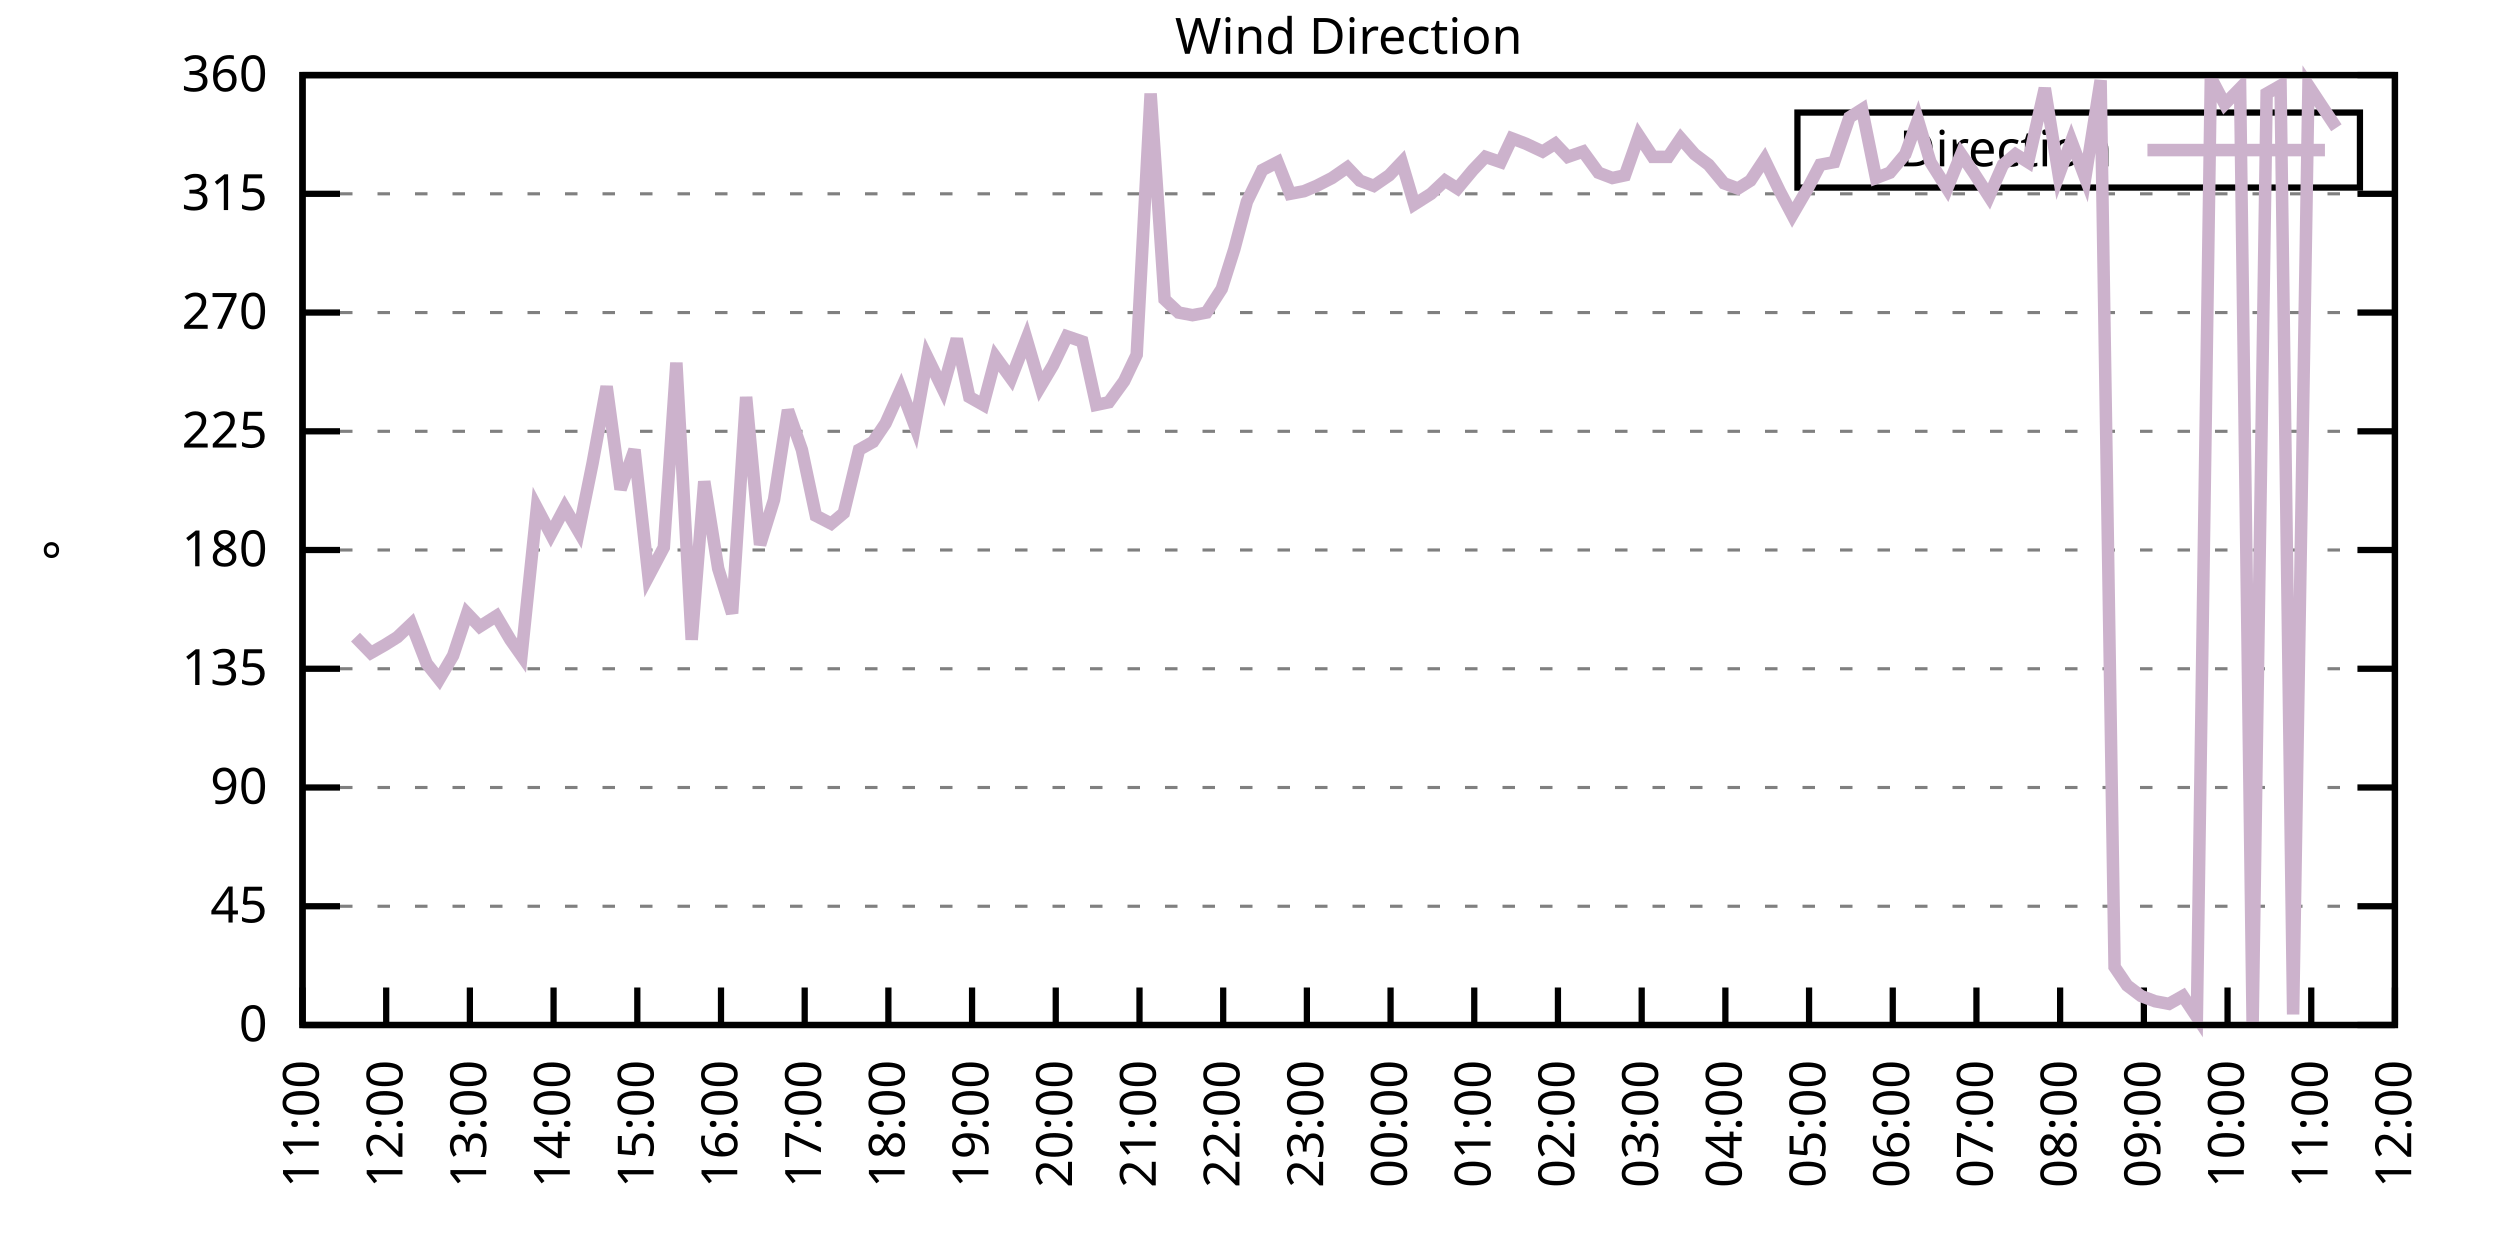
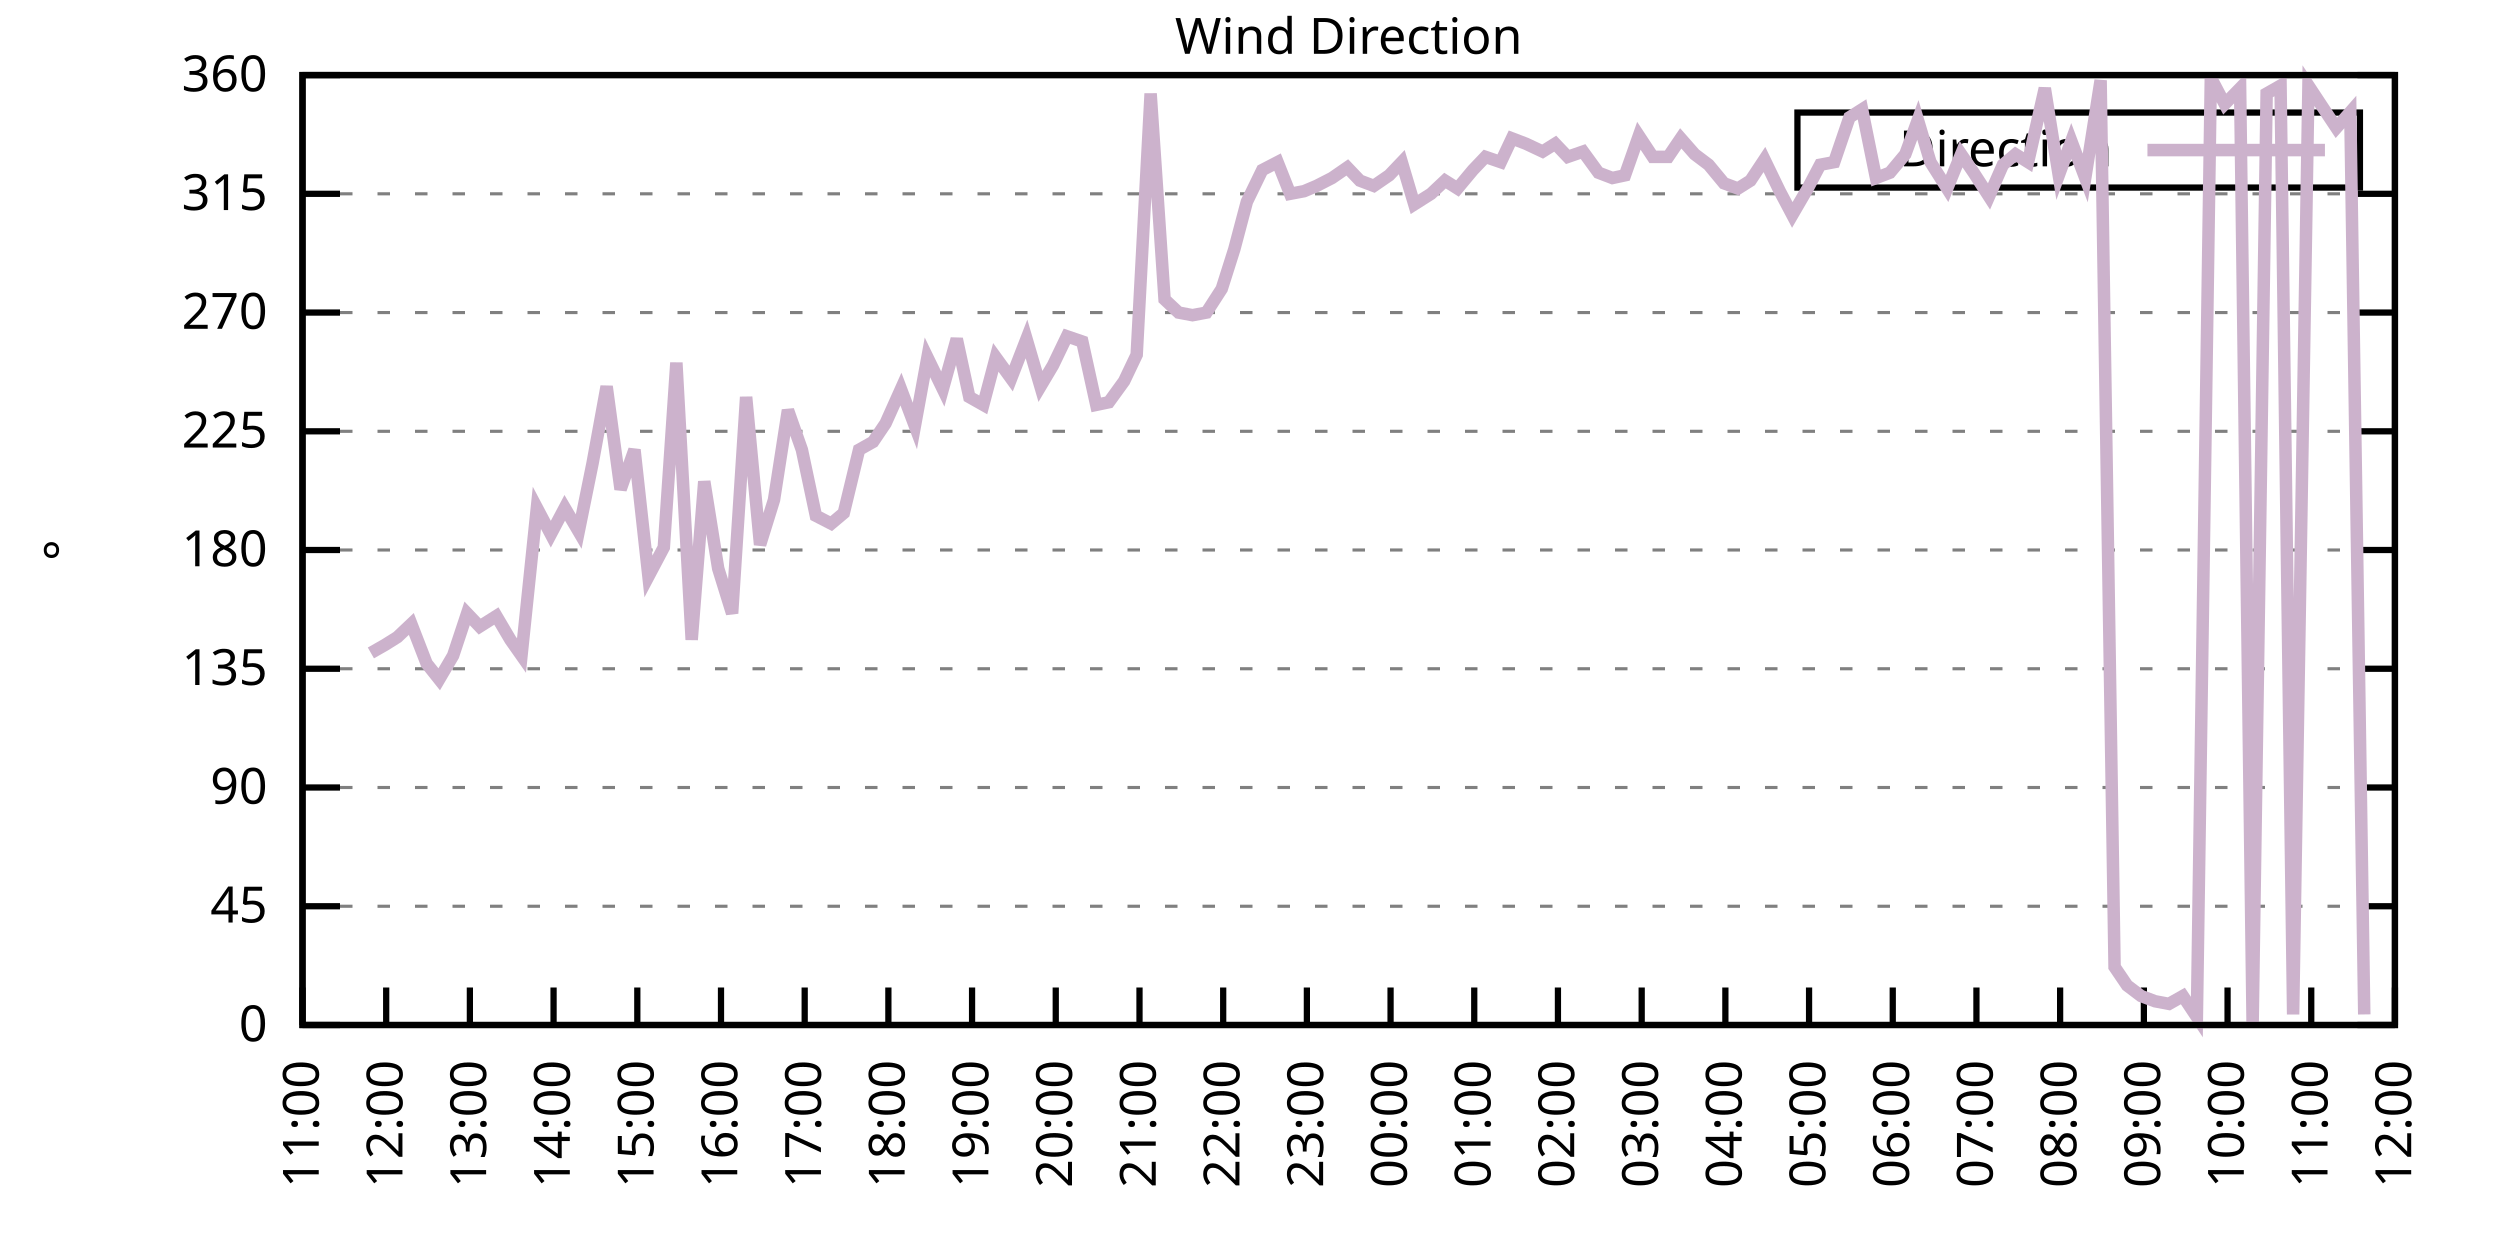
<svg xmlns="http://www.w3.org/2000/svg" xmlns:xlink="http://www.w3.org/1999/xlink" width="400" height="200" viewBox="0 0 400 200">
  <g id="gnuplot_canvas">
    <rect x="0" y="0" width="400" height="200" fill="none" />
    <defs>
      <circle id="gpDot" r="0.5" stroke-width="0.5" stroke="currentColor" />
      <path id="gpPt0" stroke-width="0.333" stroke="currentColor" d="M-1,0 h2 M0,-1 v2" />
      <path id="gpPt1" stroke-width="0.333" stroke="currentColor" d="M-1,-1 L1,1 M1,-1 L-1,1" />
      <path id="gpPt2" stroke-width="0.333" stroke="currentColor" d="M-1,0 L1,0 M0,-1 L0,1 M-1,-1 L1,1 M-1,1 L1,-1" />
      <rect id="gpPt3" stroke-width="0.333" stroke="currentColor" x="-1" y="-1" width="2" height="2" />
      <rect id="gpPt4" stroke-width="0.333" stroke="currentColor" fill="currentColor" x="-1" y="-1" width="2" height="2" />
      <circle id="gpPt5" stroke-width="0.333" stroke="currentColor" cx="0" cy="0" r="1" />
      <use xlink:href="#gpPt5" id="gpPt6" fill="currentColor" stroke="none" />
      <path id="gpPt7" stroke-width="0.333" stroke="currentColor" d="M0,-1.33 L-1.33,0.67 L1.33,0.67 z" />
      <use xlink:href="#gpPt7" id="gpPt8" fill="currentColor" stroke="none" />
      <use xlink:href="#gpPt7" id="gpPt9" stroke="currentColor" transform="rotate(180)" />
      <use xlink:href="#gpPt9" id="gpPt10" fill="currentColor" stroke="none" />
      <use xlink:href="#gpPt3" id="gpPt11" stroke="currentColor" transform="rotate(45)" />
      <use xlink:href="#gpPt11" id="gpPt12" fill="currentColor" stroke="none" />
      <path id="gpPt13" stroke-width="0.333" stroke="currentColor" d="M0,1.330 L1.265,0.411 L0.782,-1.067 L-0.782,-1.076 L-1.265,0.411 z" />
      <use xlink:href="#gpPt13" id="gpPt14" fill="currentColor" stroke="none" />
      <filter id="textbox" filterUnits="objectBoundingBox" x="0" y="0" height="1" width="1">
        <feFlood flood-color="white" flood-opacity="1" result="bgnd" />
        <feComposite in="SourceGraphic" in2="bgnd" operator="atop" />
      </filter>
      <filter id="greybox" filterUnits="objectBoundingBox" x="0" y="0" height="1" width="1">
        <feFlood flood-color="lightgrey" flood-opacity="1" result="grey" />
        <feComposite in="SourceGraphic" in2="grey" operator="atop" />
      </filter>
    </defs>
    <g fill="none" color="white" stroke="currentColor" stroke-width="1.00" stroke-linecap="butt" stroke-linejoin="miter">
</g>
    <g fill="none" color="black" stroke="currentColor" stroke-width="1.00" stroke-linecap="butt" stroke-linejoin="miter">
      <g stroke="none" shape-rendering="crispEdges">
        <polygon fill="rgb(255, 255, 255)" points="48.40,164.00 383.18,164.00 383.18,12.02 48.40,12.02 " />
      </g>
    </g>
    <g fill="none" color="black" stroke="currentColor" stroke-width="1.00" stroke-linecap="butt" stroke-linejoin="miter">
</g>
    <g fill="none" color="black" stroke="black" stroke-width="0.50" stroke-linecap="butt" stroke-linejoin="miter">
</g>
    <g fill="none" color="gray" stroke="currentColor" stroke-width="0.50" stroke-linecap="butt" stroke-linejoin="miter">
      <path stroke="gray" stroke-dasharray="2,4" class="gridline" d="M48.40,164.00 L383.19,164.00  " />
    </g>
    <g fill="none" color="gray" stroke="gray" stroke-width="1.00" stroke-linecap="butt" stroke-linejoin="miter">
</g>
    <g fill="none" color="black" stroke="currentColor" stroke-width="1.00" stroke-linecap="butt" stroke-linejoin="miter">
      <path stroke="black" d="M48.40,164.00 L54.40,164.00 M383.19,164.00 L377.19,164.00  " />
      <g transform="translate(42.80,166.60)" stroke="none" fill="black" font-family="Sans" font-size="8.00" text-anchor="end">
        <text>
          <tspan font-family="Sans"> 0</tspan>
        </text>
      </g>
    </g>
    <g fill="none" color="black" stroke="currentColor" stroke-width="1.00" stroke-linecap="butt" stroke-linejoin="miter">
</g>
    <g fill="none" color="black" stroke="black" stroke-width="0.50" stroke-linecap="butt" stroke-linejoin="miter">
</g>
    <g fill="none" color="gray" stroke="currentColor" stroke-width="0.50" stroke-linecap="butt" stroke-linejoin="miter">
      <path stroke="gray" stroke-dasharray="2,4" class="gridline" d="M48.40,145.00 L383.19,145.00  " />
    </g>
    <g fill="none" color="gray" stroke="gray" stroke-width="1.00" stroke-linecap="butt" stroke-linejoin="miter">
</g>
    <g fill="none" color="black" stroke="currentColor" stroke-width="1.00" stroke-linecap="butt" stroke-linejoin="miter">
      <path stroke="black" d="M48.40,145.00 L54.40,145.00 M383.19,145.00 L377.19,145.00  " />
      <g transform="translate(42.80,147.60)" stroke="none" fill="black" font-family="Sans" font-size="8.00" text-anchor="end">
        <text>
          <tspan font-family="Sans"> 45</tspan>
        </text>
      </g>
    </g>
    <g fill="none" color="black" stroke="currentColor" stroke-width="1.00" stroke-linecap="butt" stroke-linejoin="miter">
</g>
    <g fill="none" color="black" stroke="black" stroke-width="0.50" stroke-linecap="butt" stroke-linejoin="miter">
</g>
    <g fill="none" color="gray" stroke="currentColor" stroke-width="0.50" stroke-linecap="butt" stroke-linejoin="miter">
      <path stroke="gray" stroke-dasharray="2,4" class="gridline" d="M48.40,126.00 L383.19,126.00  " />
    </g>
    <g fill="none" color="gray" stroke="gray" stroke-width="1.00" stroke-linecap="butt" stroke-linejoin="miter">
</g>
    <g fill="none" color="black" stroke="currentColor" stroke-width="1.00" stroke-linecap="butt" stroke-linejoin="miter">
      <path stroke="black" d="M48.40,126.00 L54.40,126.00 M383.19,126.00 L377.19,126.00  " />
      <g transform="translate(42.80,128.60)" stroke="none" fill="black" font-family="Sans" font-size="8.00" text-anchor="end">
        <text>
          <tspan font-family="Sans"> 90</tspan>
        </text>
      </g>
    </g>
    <g fill="none" color="black" stroke="currentColor" stroke-width="1.00" stroke-linecap="butt" stroke-linejoin="miter">
</g>
    <g fill="none" color="black" stroke="black" stroke-width="0.50" stroke-linecap="butt" stroke-linejoin="miter">
</g>
    <g fill="none" color="gray" stroke="currentColor" stroke-width="0.50" stroke-linecap="butt" stroke-linejoin="miter">
      <path stroke="gray" stroke-dasharray="2,4" class="gridline" d="M48.40,107.00 L383.19,107.00  " />
    </g>
    <g fill="none" color="gray" stroke="gray" stroke-width="1.00" stroke-linecap="butt" stroke-linejoin="miter">
</g>
    <g fill="none" color="black" stroke="currentColor" stroke-width="1.00" stroke-linecap="butt" stroke-linejoin="miter">
      <path stroke="black" d="M48.40,107.00 L54.40,107.00 M383.19,107.00 L377.19,107.00  " />
      <g transform="translate(42.80,109.60)" stroke="none" fill="black" font-family="Sans" font-size="8.00" text-anchor="end">
        <text>
          <tspan font-family="Sans"> 135</tspan>
        </text>
      </g>
    </g>
    <g fill="none" color="black" stroke="currentColor" stroke-width="1.00" stroke-linecap="butt" stroke-linejoin="miter">
</g>
    <g fill="none" color="black" stroke="black" stroke-width="0.50" stroke-linecap="butt" stroke-linejoin="miter">
</g>
    <g fill="none" color="gray" stroke="currentColor" stroke-width="0.50" stroke-linecap="butt" stroke-linejoin="miter">
      <path stroke="gray" stroke-dasharray="2,4" class="gridline" d="M48.40,88.00 L383.19,88.00  " />
    </g>
    <g fill="none" color="gray" stroke="gray" stroke-width="1.00" stroke-linecap="butt" stroke-linejoin="miter">
</g>
    <g fill="none" color="black" stroke="currentColor" stroke-width="1.00" stroke-linecap="butt" stroke-linejoin="miter">
      <path stroke="black" d="M48.40,88.00 L54.40,88.00 M383.19,88.00 L377.19,88.00  " />
      <g transform="translate(42.80,90.60)" stroke="none" fill="black" font-family="Sans" font-size="8.00" text-anchor="end">
        <text>
          <tspan font-family="Sans"> 180</tspan>
        </text>
      </g>
    </g>
    <g fill="none" color="black" stroke="currentColor" stroke-width="1.00" stroke-linecap="butt" stroke-linejoin="miter">
</g>
    <g fill="none" color="black" stroke="black" stroke-width="0.50" stroke-linecap="butt" stroke-linejoin="miter">
</g>
    <g fill="none" color="gray" stroke="currentColor" stroke-width="0.50" stroke-linecap="butt" stroke-linejoin="miter">
      <path stroke="gray" stroke-dasharray="2,4" class="gridline" d="M48.40,69.01 L383.19,69.01  " />
    </g>
    <g fill="none" color="gray" stroke="gray" stroke-width="1.00" stroke-linecap="butt" stroke-linejoin="miter">
</g>
    <g fill="none" color="black" stroke="currentColor" stroke-width="1.00" stroke-linecap="butt" stroke-linejoin="miter">
      <path stroke="black" d="M48.40,69.01 L54.40,69.01 M383.19,69.01 L377.19,69.01  " />
      <g transform="translate(42.80,71.61)" stroke="none" fill="black" font-family="Sans" font-size="8.00" text-anchor="end">
        <text>
          <tspan font-family="Sans"> 225</tspan>
        </text>
      </g>
    </g>
    <g fill="none" color="black" stroke="currentColor" stroke-width="1.00" stroke-linecap="butt" stroke-linejoin="miter">
</g>
    <g fill="none" color="black" stroke="black" stroke-width="0.50" stroke-linecap="butt" stroke-linejoin="miter">
</g>
    <g fill="none" color="gray" stroke="currentColor" stroke-width="0.50" stroke-linecap="butt" stroke-linejoin="miter">
      <path stroke="gray" stroke-dasharray="2,4" class="gridline" d="M48.40,50.01 L383.19,50.01  " />
    </g>
    <g fill="none" color="gray" stroke="gray" stroke-width="1.00" stroke-linecap="butt" stroke-linejoin="miter">
</g>
    <g fill="none" color="black" stroke="currentColor" stroke-width="1.00" stroke-linecap="butt" stroke-linejoin="miter">
      <path stroke="black" d="M48.40,50.01 L54.40,50.01 M383.19,50.01 L377.19,50.01  " />
      <g transform="translate(42.80,52.61)" stroke="none" fill="black" font-family="Sans" font-size="8.00" text-anchor="end">
        <text>
          <tspan font-family="Sans"> 270</tspan>
        </text>
      </g>
    </g>
    <g fill="none" color="black" stroke="currentColor" stroke-width="1.00" stroke-linecap="butt" stroke-linejoin="miter">
</g>
    <g fill="none" color="black" stroke="black" stroke-width="0.50" stroke-linecap="butt" stroke-linejoin="miter">
</g>
    <g fill="none" color="gray" stroke="currentColor" stroke-width="0.50" stroke-linecap="butt" stroke-linejoin="miter">
      <path stroke="gray" stroke-dasharray="2,4" class="gridline" d="M48.40,31.01 L383.19,31.01  " />
    </g>
    <g fill="none" color="gray" stroke="gray" stroke-width="1.00" stroke-linecap="butt" stroke-linejoin="miter">
</g>
    <g fill="none" color="black" stroke="currentColor" stroke-width="1.00" stroke-linecap="butt" stroke-linejoin="miter">
      <path stroke="black" d="M48.40,31.01 L54.40,31.01 M383.19,31.01 L377.19,31.01  " />
      <g transform="translate(42.80,33.61)" stroke="none" fill="black" font-family="Sans" font-size="8.00" text-anchor="end">
        <text>
          <tspan font-family="Sans"> 315</tspan>
        </text>
      </g>
    </g>
    <g fill="none" color="black" stroke="currentColor" stroke-width="1.00" stroke-linecap="butt" stroke-linejoin="miter">
</g>
    <g fill="none" color="black" stroke="black" stroke-width="0.50" stroke-linecap="butt" stroke-linejoin="miter">
</g>
    <g fill="none" color="gray" stroke="currentColor" stroke-width="0.50" stroke-linecap="butt" stroke-linejoin="miter">
      <path stroke="gray" stroke-dasharray="2,4" class="gridline" d="M48.40,12.01 L383.19,12.01  " />
    </g>
    <g fill="none" color="gray" stroke="gray" stroke-width="1.00" stroke-linecap="butt" stroke-linejoin="miter">
</g>
    <g fill="none" color="black" stroke="currentColor" stroke-width="1.00" stroke-linecap="butt" stroke-linejoin="miter">
      <path stroke="black" d="M48.40,12.01 L54.40,12.01 M383.19,12.01 L377.19,12.01  " />
      <g transform="translate(42.80,14.61)" stroke="none" fill="black" font-family="Sans" font-size="8.00" text-anchor="end">
        <text>
          <tspan font-family="Sans"> 360</tspan>
        </text>
      </g>
    </g>
    <g fill="none" color="black" stroke="currentColor" stroke-width="1.00" stroke-linecap="butt" stroke-linejoin="miter">
      <path stroke="black" d="M48.40,164.00 L48.40,158.00  " />
      <g transform="translate(51.00,169.60) rotate(270.00)" stroke="none" fill="black" font-family="Sans" font-size="8.00" text-anchor="end">
        <text>
          <tspan font-family="Sans">11:00</tspan>
        </text>
      </g>
    </g>
    <g fill="none" color="black" stroke="currentColor" stroke-width="1.00" stroke-linecap="butt" stroke-linejoin="miter">
      <path stroke="black" d="M61.79,164.00 L61.79,158.00  " />
      <g transform="translate(64.39,169.60) rotate(270.00)" stroke="none" fill="black" font-family="Sans" font-size="8.00" text-anchor="end">
        <text>
          <tspan font-family="Sans">12:00</tspan>
        </text>
      </g>
    </g>
    <g fill="none" color="black" stroke="currentColor" stroke-width="1.00" stroke-linecap="butt" stroke-linejoin="miter">
      <path stroke="black" d="M75.18,164.00 L75.18,158.00  " />
      <g transform="translate(77.78,169.60) rotate(270.00)" stroke="none" fill="black" font-family="Sans" font-size="8.00" text-anchor="end">
        <text>
          <tspan font-family="Sans">13:00</tspan>
        </text>
      </g>
    </g>
    <g fill="none" color="black" stroke="currentColor" stroke-width="1.00" stroke-linecap="butt" stroke-linejoin="miter">
      <path stroke="black" d="M88.57,164.00 L88.57,158.00  " />
      <g transform="translate(91.17,169.60) rotate(270.00)" stroke="none" fill="black" font-family="Sans" font-size="8.00" text-anchor="end">
        <text>
          <tspan font-family="Sans">14:00</tspan>
        </text>
      </g>
    </g>
    <g fill="none" color="black" stroke="currentColor" stroke-width="1.00" stroke-linecap="butt" stroke-linejoin="miter">
      <path stroke="black" d="M101.97,164.00 L101.97,158.00  " />
      <g transform="translate(104.57,169.60) rotate(270.00)" stroke="none" fill="black" font-family="Sans" font-size="8.00" text-anchor="end">
        <text>
          <tspan font-family="Sans">15:00</tspan>
        </text>
      </g>
    </g>
    <g fill="none" color="black" stroke="currentColor" stroke-width="1.00" stroke-linecap="butt" stroke-linejoin="miter">
      <path stroke="black" d="M115.36,164.00 L115.36,158.00  " />
      <g transform="translate(117.96,169.60) rotate(270.00)" stroke="none" fill="black" font-family="Sans" font-size="8.00" text-anchor="end">
        <text>
          <tspan font-family="Sans">16:00</tspan>
        </text>
      </g>
    </g>
    <g fill="none" color="black" stroke="currentColor" stroke-width="1.00" stroke-linecap="butt" stroke-linejoin="miter">
      <path stroke="black" d="M128.75,164.00 L128.75,158.00  " />
      <g transform="translate(131.35,169.60) rotate(270.00)" stroke="none" fill="black" font-family="Sans" font-size="8.00" text-anchor="end">
        <text>
          <tspan font-family="Sans">17:00</tspan>
        </text>
      </g>
    </g>
    <g fill="none" color="black" stroke="currentColor" stroke-width="1.00" stroke-linecap="butt" stroke-linejoin="miter">
      <path stroke="black" d="M142.14,164.00 L142.14,158.00  " />
      <g transform="translate(144.74,169.60) rotate(270.00)" stroke="none" fill="black" font-family="Sans" font-size="8.00" text-anchor="end">
        <text>
          <tspan font-family="Sans">18:00</tspan>
        </text>
      </g>
    </g>
    <g fill="none" color="black" stroke="currentColor" stroke-width="1.00" stroke-linecap="butt" stroke-linejoin="miter">
      <path stroke="black" d="M155.53,164.00 L155.53,158.00  " />
      <g transform="translate(158.13,169.60) rotate(270.00)" stroke="none" fill="black" font-family="Sans" font-size="8.00" text-anchor="end">
        <text>
          <tspan font-family="Sans">19:00</tspan>
        </text>
      </g>
    </g>
    <g fill="none" color="black" stroke="currentColor" stroke-width="1.00" stroke-linecap="butt" stroke-linejoin="miter">
      <path stroke="black" d="M168.92,164.00 L168.92,158.00  " />
      <g transform="translate(171.52,169.60) rotate(270.00)" stroke="none" fill="black" font-family="Sans" font-size="8.00" text-anchor="end">
        <text>
          <tspan font-family="Sans">20:00</tspan>
        </text>
      </g>
    </g>
    <g fill="none" color="black" stroke="currentColor" stroke-width="1.00" stroke-linecap="butt" stroke-linejoin="miter">
      <path stroke="black" d="M182.32,164.00 L182.32,158.00  " />
      <g transform="translate(184.92,169.60) rotate(270.00)" stroke="none" fill="black" font-family="Sans" font-size="8.00" text-anchor="end">
        <text>
          <tspan font-family="Sans">21:00</tspan>
        </text>
      </g>
    </g>
    <g fill="none" color="black" stroke="currentColor" stroke-width="1.00" stroke-linecap="butt" stroke-linejoin="miter">
      <path stroke="black" d="M195.71,164.00 L195.71,158.00  " />
      <g transform="translate(198.31,169.60) rotate(270.00)" stroke="none" fill="black" font-family="Sans" font-size="8.00" text-anchor="end">
        <text>
          <tspan font-family="Sans">22:00</tspan>
        </text>
      </g>
    </g>
    <g fill="none" color="black" stroke="currentColor" stroke-width="1.00" stroke-linecap="butt" stroke-linejoin="miter">
      <path stroke="black" d="M209.10,164.00 L209.10,158.00  " />
      <g transform="translate(211.70,169.60) rotate(270.00)" stroke="none" fill="black" font-family="Sans" font-size="8.00" text-anchor="end">
        <text>
          <tspan font-family="Sans">23:00</tspan>
        </text>
      </g>
    </g>
    <g fill="none" color="black" stroke="currentColor" stroke-width="1.00" stroke-linecap="butt" stroke-linejoin="miter">
      <path stroke="black" d="M222.49,164.00 L222.49,158.00  " />
      <g transform="translate(225.09,169.60) rotate(270.00)" stroke="none" fill="black" font-family="Sans" font-size="8.00" text-anchor="end">
        <text>
          <tspan font-family="Sans">00:00</tspan>
        </text>
      </g>
    </g>
    <g fill="none" color="black" stroke="currentColor" stroke-width="1.00" stroke-linecap="butt" stroke-linejoin="miter">
      <path stroke="black" d="M235.88,164.00 L235.88,158.00  " />
      <g transform="translate(238.48,169.60) rotate(270.00)" stroke="none" fill="black" font-family="Sans" font-size="8.00" text-anchor="end">
        <text>
          <tspan font-family="Sans">01:00</tspan>
        </text>
      </g>
    </g>
    <g fill="none" color="black" stroke="currentColor" stroke-width="1.00" stroke-linecap="butt" stroke-linejoin="miter">
      <path stroke="black" d="M249.27,164.00 L249.27,158.00  " />
      <g transform="translate(251.87,169.60) rotate(270.00)" stroke="none" fill="black" font-family="Sans" font-size="8.00" text-anchor="end">
        <text>
          <tspan font-family="Sans">02:00</tspan>
        </text>
      </g>
    </g>
    <g fill="none" color="black" stroke="currentColor" stroke-width="1.00" stroke-linecap="butt" stroke-linejoin="miter">
      <path stroke="black" d="M262.67,164.00 L262.67,158.00  " />
      <g transform="translate(265.27,169.60) rotate(270.00)" stroke="none" fill="black" font-family="Sans" font-size="8.00" text-anchor="end">
        <text>
          <tspan font-family="Sans">03:00</tspan>
        </text>
      </g>
    </g>
    <g fill="none" color="black" stroke="currentColor" stroke-width="1.00" stroke-linecap="butt" stroke-linejoin="miter">
      <path stroke="black" d="M276.06,164.00 L276.06,158.00  " />
      <g transform="translate(278.66,169.60) rotate(270.00)" stroke="none" fill="black" font-family="Sans" font-size="8.00" text-anchor="end">
        <text>
          <tspan font-family="Sans">04:00</tspan>
        </text>
      </g>
    </g>
    <g fill="none" color="black" stroke="currentColor" stroke-width="1.00" stroke-linecap="butt" stroke-linejoin="miter">
      <path stroke="black" d="M289.45,164.00 L289.45,158.00  " />
      <g transform="translate(292.05,169.60) rotate(270.00)" stroke="none" fill="black" font-family="Sans" font-size="8.00" text-anchor="end">
        <text>
          <tspan font-family="Sans">05:00</tspan>
        </text>
      </g>
    </g>
    <g fill="none" color="black" stroke="currentColor" stroke-width="1.00" stroke-linecap="butt" stroke-linejoin="miter">
      <path stroke="black" d="M302.84,164.00 L302.84,158.00  " />
      <g transform="translate(305.44,169.60) rotate(270.00)" stroke="none" fill="black" font-family="Sans" font-size="8.00" text-anchor="end">
        <text>
          <tspan font-family="Sans">06:00</tspan>
        </text>
      </g>
    </g>
    <g fill="none" color="black" stroke="currentColor" stroke-width="1.00" stroke-linecap="butt" stroke-linejoin="miter">
      <path stroke="black" d="M316.23,164.00 L316.23,158.00  " />
      <g transform="translate(318.83,169.60) rotate(270.00)" stroke="none" fill="black" font-family="Sans" font-size="8.00" text-anchor="end">
        <text>
          <tspan font-family="Sans">07:00</tspan>
        </text>
      </g>
    </g>
    <g fill="none" color="black" stroke="currentColor" stroke-width="1.00" stroke-linecap="butt" stroke-linejoin="miter">
      <path stroke="black" d="M329.62,164.00 L329.62,158.00  " />
      <g transform="translate(332.22,169.60) rotate(270.00)" stroke="none" fill="black" font-family="Sans" font-size="8.00" text-anchor="end">
        <text>
          <tspan font-family="Sans">08:00</tspan>
        </text>
      </g>
    </g>
    <g fill="none" color="black" stroke="currentColor" stroke-width="1.00" stroke-linecap="butt" stroke-linejoin="miter">
      <path stroke="black" d="M343.02,164.00 L343.02,158.00  " />
      <g transform="translate(345.62,169.60) rotate(270.00)" stroke="none" fill="black" font-family="Sans" font-size="8.00" text-anchor="end">
        <text>
          <tspan font-family="Sans">09:00</tspan>
        </text>
      </g>
    </g>
    <g fill="none" color="black" stroke="currentColor" stroke-width="1.00" stroke-linecap="butt" stroke-linejoin="miter">
      <path stroke="black" d="M356.41,164.00 L356.41,158.00  " />
      <g transform="translate(359.01,169.60) rotate(270.00)" stroke="none" fill="black" font-family="Sans" font-size="8.00" text-anchor="end">
        <text>
          <tspan font-family="Sans">10:00</tspan>
        </text>
      </g>
    </g>
    <g fill="none" color="black" stroke="currentColor" stroke-width="1.00" stroke-linecap="butt" stroke-linejoin="miter">
      <path stroke="black" d="M369.80,164.00 L369.80,158.00  " />
      <g transform="translate(372.40,169.60) rotate(270.00)" stroke="none" fill="black" font-family="Sans" font-size="8.00" text-anchor="end">
        <text>
          <tspan font-family="Sans">11:00</tspan>
        </text>
      </g>
    </g>
    <g fill="none" color="black" stroke="currentColor" stroke-width="1.00" stroke-linecap="butt" stroke-linejoin="miter">
      <path stroke="black" d="M383.19,164.00 L383.19,158.00  " />
      <g transform="translate(385.79,169.60) rotate(270.00)" stroke="none" fill="black" font-family="Sans" font-size="8.00" text-anchor="end">
        <text>
          <tspan font-family="Sans">12:00</tspan>
        </text>
      </g>
    </g>
    <g fill="none" color="black" stroke="currentColor" stroke-width="1.00" stroke-linecap="butt" stroke-linejoin="miter">
</g>
    <g fill="none" color="black" stroke="currentColor" stroke-width="1.00" stroke-linecap="butt" stroke-linejoin="miter">
      <path stroke="black" d="M48.40,12.01 L48.40,164.00 L383.19,164.00 L383.19,12.01 L48.40,12.01 Z  " />
    </g>
    <g fill="none" color="black" stroke="currentColor" stroke-width="1.00" stroke-linecap="butt" stroke-linejoin="miter">
</g>
    <g fill="none" color="black" stroke="currentColor" stroke-width="1.00" stroke-linecap="butt" stroke-linejoin="miter">
      <path stroke="black" d="M287.59,30.01 L287.59,18.01 L377.59,18.01 L377.59,30.01 L287.59,30.01 Z  " />
    </g>
    <g id="Wind_direction_plot_1">
      <g fill="none" color="white" stroke="black" stroke-width="2.00" stroke-linecap="butt" stroke-linejoin="miter">
</g>
      <g fill="none" color="black" stroke="currentColor" stroke-width="2.00" stroke-linecap="butt" stroke-linejoin="miter">
        <g transform="translate(337.99,26.61)" stroke="none" fill="black" font-family="Sans" font-size="8.00" text-anchor="end">
          <text>
            <tspan font-family="Sans">Direction</tspan>
          </text>
        </g>
      </g>
      <g fill="none" color="black" stroke="currentColor" stroke-width="2.00" stroke-linecap="butt" stroke-linejoin="miter">
-         <path stroke="rgb(204, 178, 204)" d="M343.59,24.01 L371.99,24.01 M56.88,101.94 L59.34,104.47 L61.57,103.20 L63.58,101.94 L65.81,99.83 L68.26,106.16   L70.27,108.69 L72.50,104.89 L74.74,98.14 L76.75,100.25 L79.42,98.56 L81.66,102.36 L83.44,104.89 L85.90,81.25   L88.13,85.47 L90.36,81.25 L92.59,85.05 L94.82,74.07 L97.06,61.83 L99.29,78.29 L101.52,71.96 L103.75,92.23   L106.21,87.58 L108.22,58.03 L110.67,102.36 L112.68,77.03 L114.91,90.96 L117.14,98.14 L119.38,63.52 L121.61,87.16   L123.84,79.98 L126.07,65.63 L128.30,71.96 L130.54,82.52 L132.99,83.78 L135.00,82.09 L137.45,71.96 L139.69,70.70   L141.69,67.74 L144.15,62.25 L146.38,68.16 L148.39,57.18 L150.85,62.25 L153.08,54.23 L155.09,63.52 L157.32,64.78   L159.33,57.18 L161.78,60.56 L164.24,54.23 L166.47,61.83 L168.48,58.45 L170.71,53.81 L173.17,54.65 L175.40,64.78   L177.41,64.36 L179.86,60.98 L181.87,56.76 L184.10,14.97 L186.33,47.90 L188.57,50.01 L190.80,50.43 L193.03,50.01   L195.48,46.21 L197.49,39.87 L199.50,32.28 L201.96,27.21 L204.41,25.94 L206.42,31.01 L208.65,30.59 L210.66,29.74   L213.12,28.48 L215.57,26.79 L217.58,28.90 L219.81,29.74 L222.27,28.05 L224.28,25.94 L226.29,32.70 L228.96,31.01   L231.20,28.90 L233.20,30.16 L235.66,27.21 L237.67,25.10 L240.12,25.94 L241.91,22.14 L244.14,22.99 L246.82,24.25   L248.83,22.99 L250.84,25.10 L253.29,24.25 L255.75,27.63 L257.98,28.48 L259.99,28.05 L262.22,21.72 L264.45,25.10   L266.91,25.10 L268.92,22.14 L271.15,24.68 L273.38,26.36 L275.83,29.32 L278.07,30.16 L280.07,28.90 L282.31,25.52   L284.76,30.59 L286.77,34.39 L289.23,30.16 L291.23,26.36 L293.47,25.94 L295.92,18.77 L297.93,17.50 L300.16,28.48   L302.39,27.63 L304.85,24.68 L306.86,19.19 L308.87,25.94 L311.54,30.16 L313.78,24.68 L315.79,27.63 L318.24,31.43   L320.47,26.36 L322.48,24.68 L324.49,25.94 L327.17,14.12 L329.40,28.05 L331.41,22.56 L333.64,28.48 L336.10,12.85   L338.33,154.71 L340.34,157.67 L342.57,159.36 L344.80,160.20 L347.03,160.62 L349.26,159.36 L351.50,162.73 L353.73,12.43   L355.96,16.65 L358.42,14.12 L360.42,164.00 L362.66,14.97 L364.89,13.70 L366.90,162.31 L369.35,13.70 L371.58,17.08   L373.82,20.45  " />
+         <path stroke="rgb(204, 178, 204)" d="M343.59,24.01 L371.99,24.01 M59.34,104.47 L61.57,103.20 L63.58,101.94 L65.81,99.83 L68.26,106.16 L70.27,108.69   L72.50,104.89 L74.74,98.14 L76.75,100.25 L79.42,98.56 L81.66,102.36 L83.44,104.89 L85.90,81.25 L88.13,85.47   L90.36,81.25 L92.59,85.05 L94.82,74.07 L97.06,61.83 L99.29,78.29 L101.52,71.96 L103.75,92.23 L106.21,87.58   L108.22,58.03 L110.67,102.36 L112.68,77.03 L114.91,90.96 L117.14,98.14 L119.38,63.52 L121.61,87.16 L123.84,79.98   L126.07,65.63 L128.30,71.96 L130.54,82.52 L132.99,83.78 L135.00,82.09 L137.45,71.96 L139.69,70.70 L141.69,67.74   L144.15,62.25 L146.38,68.16 L148.39,57.18 L150.85,62.25 L153.08,54.23 L155.09,63.52 L157.32,64.78 L159.33,57.18   L161.78,60.56 L164.24,54.23 L166.47,61.83 L168.48,58.45 L170.71,53.81 L173.17,54.65 L175.40,64.78 L177.41,64.36   L179.86,60.98 L181.87,56.76 L184.10,14.97 L186.33,47.90 L188.57,50.01 L190.80,50.43 L193.03,50.01 L195.48,46.21   L197.49,39.87 L199.50,32.28 L201.96,27.21 L204.41,25.94 L206.42,31.01 L208.65,30.59 L210.66,29.74 L213.12,28.48   L215.57,26.79 L217.58,28.90 L219.81,29.74 L222.27,28.05 L224.28,25.94 L226.29,32.70 L228.96,31.01 L231.20,28.90   L233.20,30.16 L235.66,27.21 L237.67,25.10 L240.12,25.94 L241.91,22.14 L244.14,22.99 L246.82,24.25 L248.83,22.99   L250.84,25.10 L253.29,24.25 L255.75,27.63 L257.98,28.48 L259.99,28.05 L262.22,21.72 L264.45,25.10 L266.91,25.10   L268.92,22.14 L271.15,24.68 L273.38,26.36 L275.83,29.32 L278.07,30.16 L280.07,28.90 L282.31,25.52 L284.76,30.59   L286.77,34.39 L289.23,30.16 L291.23,26.36 L293.47,25.94 L295.92,18.77 L297.93,17.50 L300.16,28.48 L302.39,27.63   L304.85,24.68 L306.86,19.19 L308.87,25.94 L311.54,30.16 L313.78,24.68 L315.79,27.63 L318.24,31.43 L320.47,26.36   L322.48,24.68 L324.49,25.94 L327.17,14.12 L329.40,28.05 L331.41,22.56 L333.64,28.48 L336.10,12.85 L338.33,154.71   L340.34,157.67 L342.57,159.36 L344.80,160.20 L347.03,160.62 L349.26,159.36 L351.50,162.73 L353.73,12.43 L355.96,16.65   L358.42,14.12 L360.42,164.00 L362.66,14.97 L364.89,13.70 L366.90,162.31 L369.35,13.70 L371.58,17.08 L373.82,20.45   L376.05,17.92 L378.28,162.31  " />
      </g>
    </g>
    <g fill="none" color="black" stroke="currentColor" stroke-width="2.00" stroke-linecap="butt" stroke-linejoin="miter">
</g>
    <g fill="none" color="black" stroke="black" stroke-width="1.00" stroke-linecap="butt" stroke-linejoin="miter">
</g>
    <g fill="none" color="black" stroke="currentColor" stroke-width="1.00" stroke-linecap="butt" stroke-linejoin="miter">
      <path stroke="black" d="M48.40,12.01 L48.40,164.00 L383.19,164.00 L383.19,12.01 L48.40,12.01 Z  " />
      <g transform="translate(12.80,88.01) rotate(270.00)" stroke="none" fill="black" font-family="Sans" font-size="8.00" text-anchor="middle">
        <text>
          <tspan font-family="Sans">°</tspan>
        </text>
      </g>
    </g>
    <g fill="none" color="black" stroke="currentColor" stroke-width="1.00" stroke-linecap="butt" stroke-linejoin="miter">
</g>
    <g fill="none" color="black" stroke="currentColor" stroke-width="1.00" stroke-linecap="butt" stroke-linejoin="miter">
      <g transform="translate(215.79,8.61)" stroke="none" fill="black" font-family="Sans" font-size="8.00" text-anchor="middle">
        <text>
          <tspan font-family="Sans">Wind Direction</tspan>
        </text>
      </g>
    </g>
    <g fill="none" color="black" stroke="currentColor" stroke-width="1.00" stroke-linecap="butt" stroke-linejoin="miter">
</g>
  </g>
</svg>
